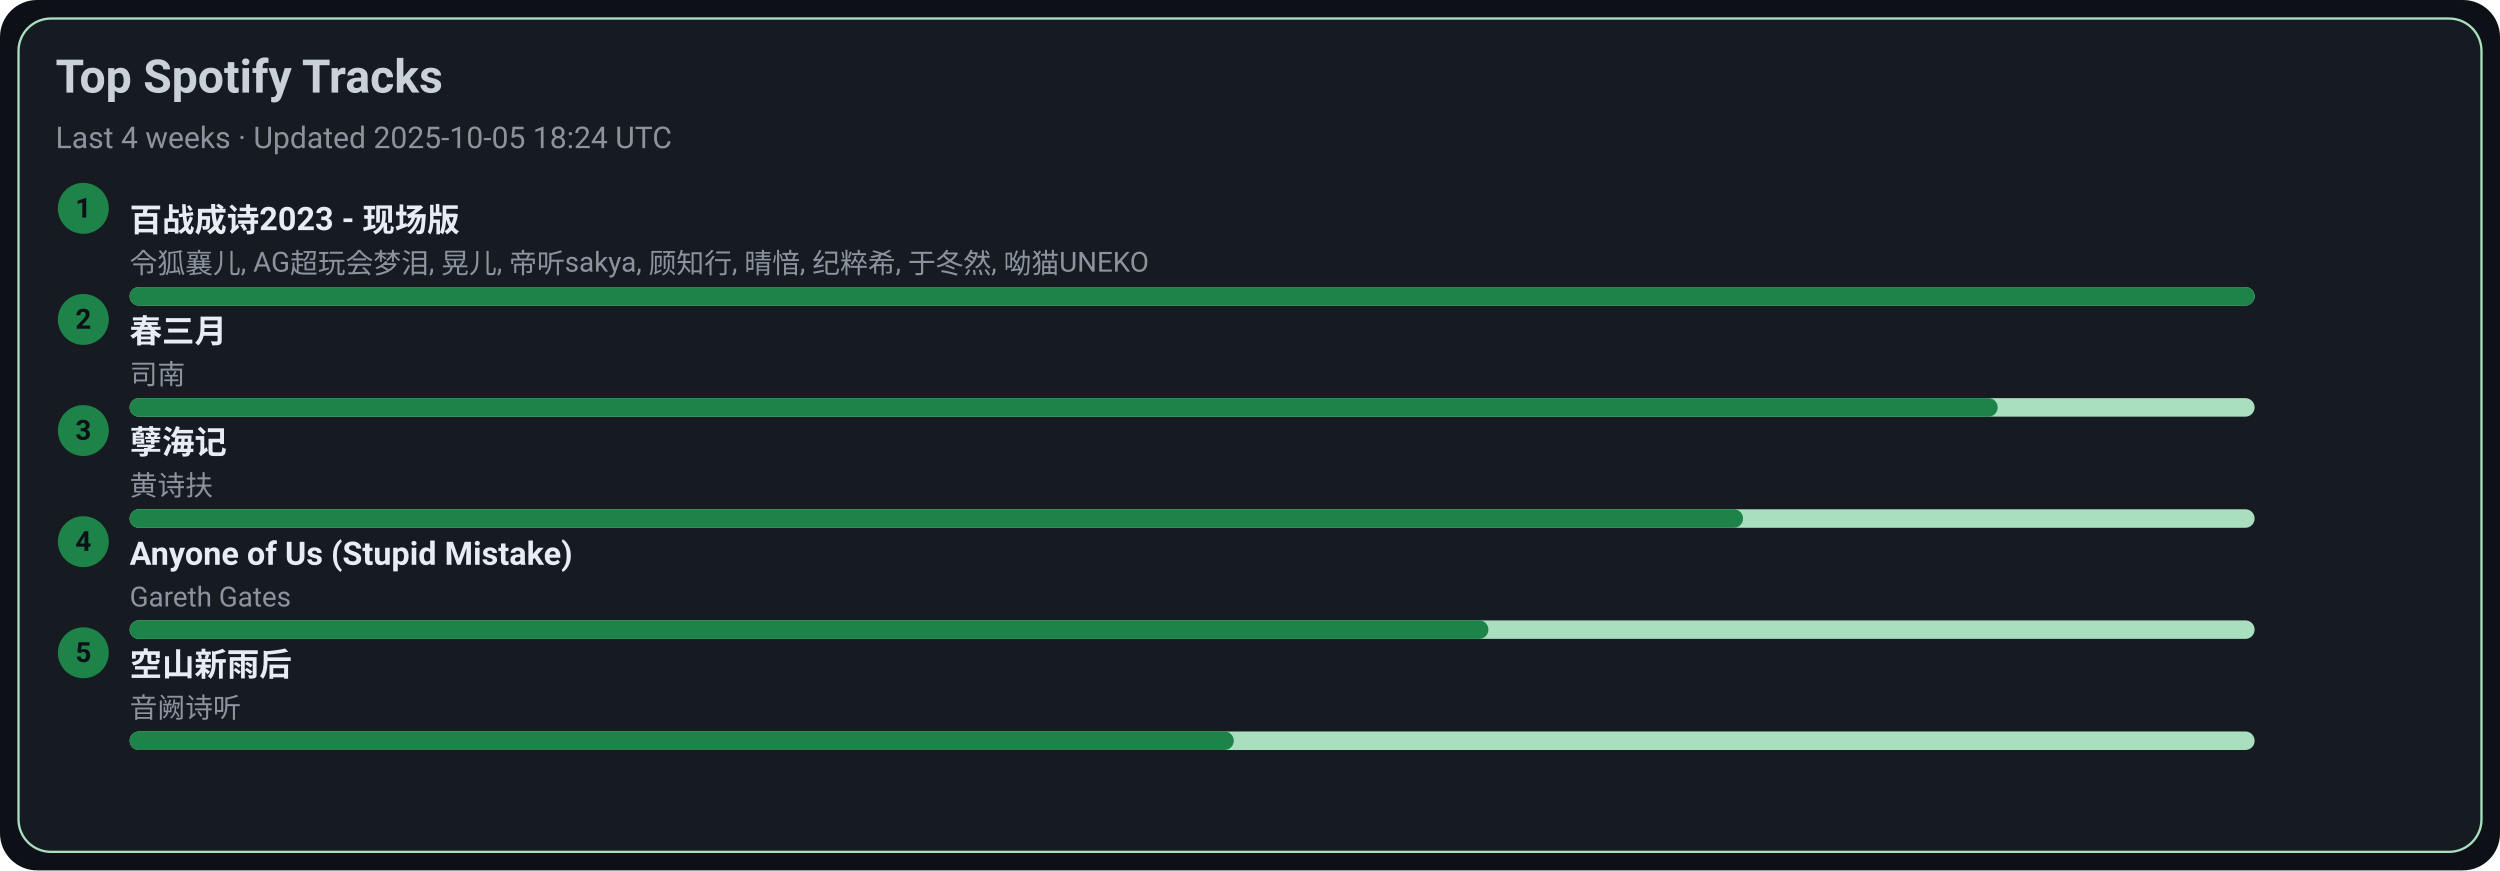
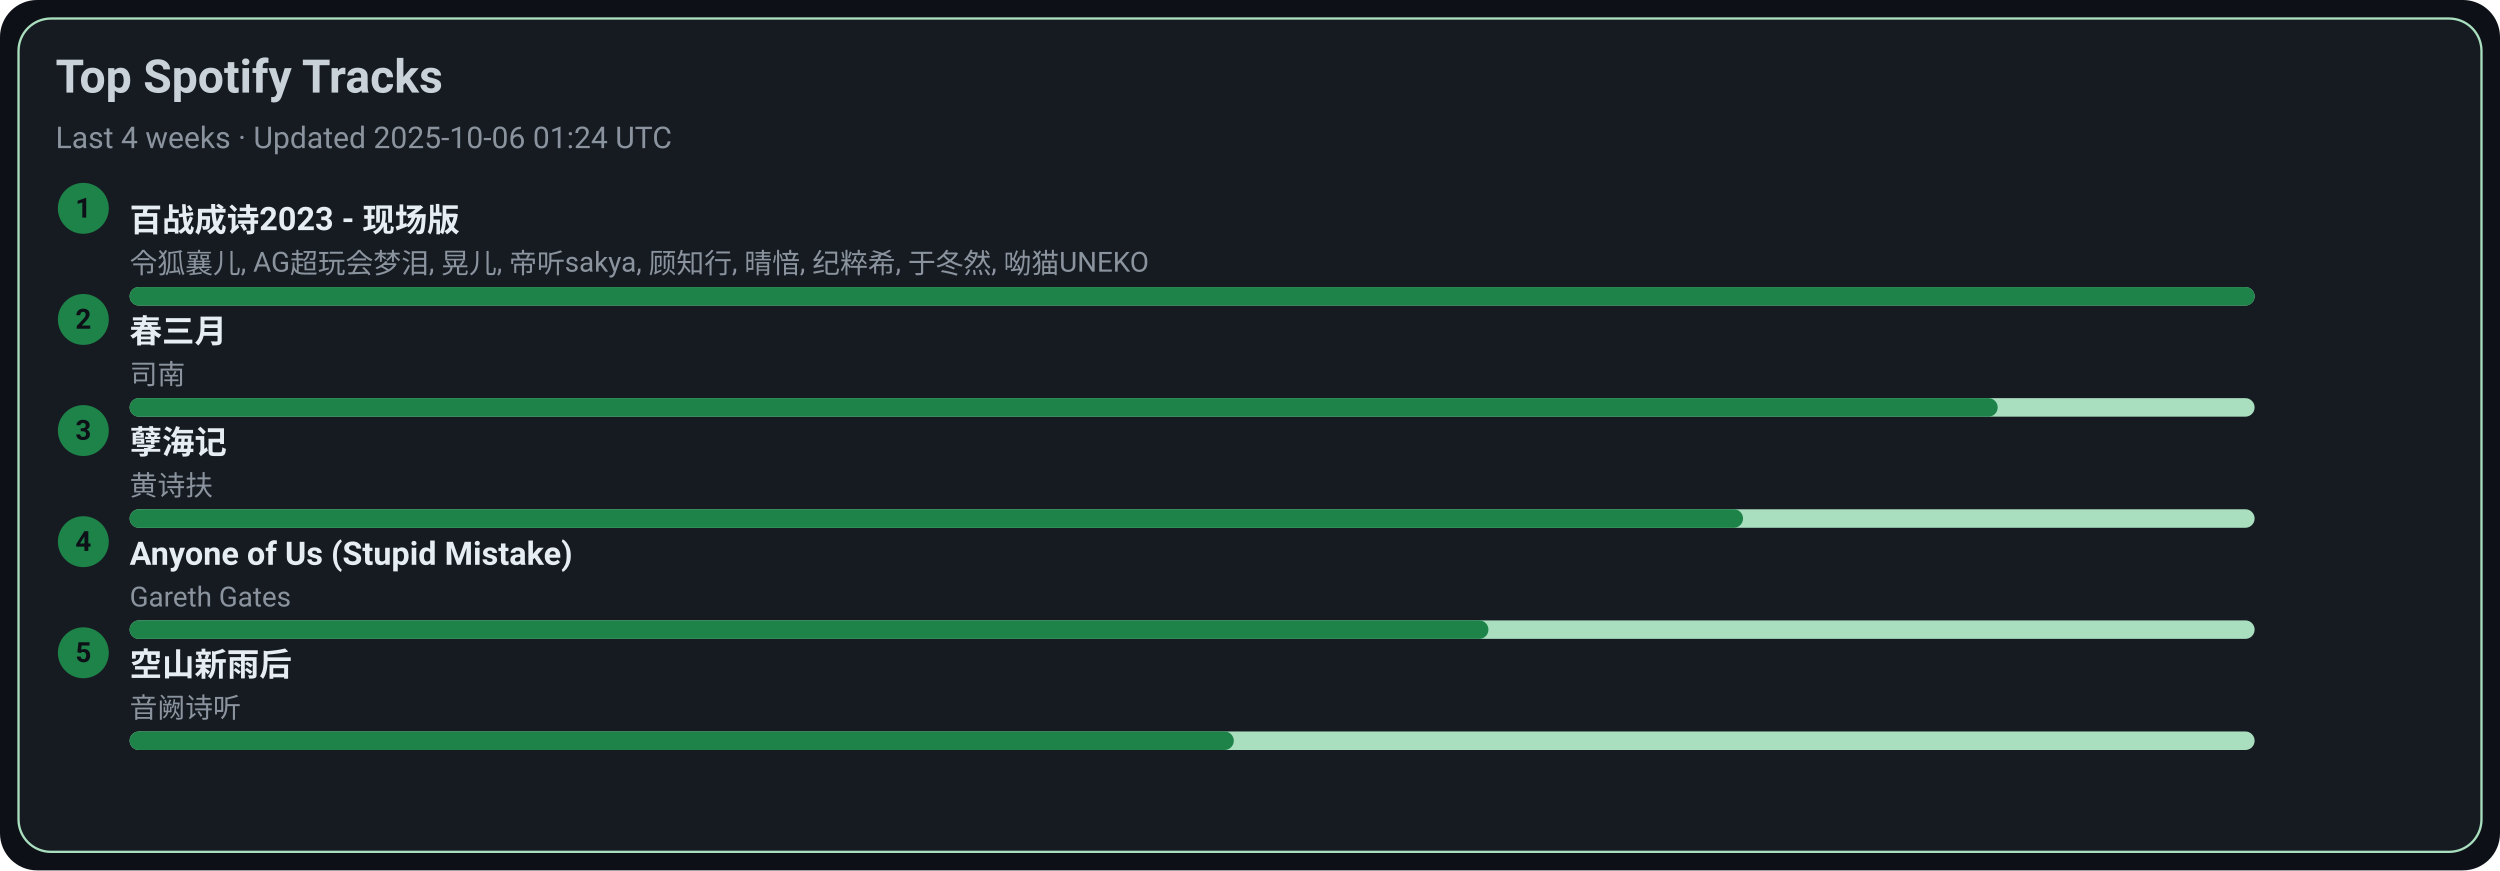
<svg xmlns="http://www.w3.org/2000/svg" width="1080" height="376" viewBox="0 0 1080 376">
  <style>text{font-family:-apple-system,BlinkMacSystemFont,Segoe UI,Roboto,Ubuntu,Helvetica Neue,Arial,Noto Sans,sans-serif}</style>
  <rect width="1080" height="376" rx="16" fill="#0d1117" />
  <rect x="8" y="8" width="1064" height="360" rx="14" fill="#161b22" stroke="#A9DFBF" />
  <text x="24" y="40" font-size="20" fill="#c9d1d9" font-weight="600">Top Spotify Tracks</text>
-   <text x="24" y="64" font-size="13" fill="#8b949e">Last 4 weeks · Updated 2025-10-05 18:24 UTC</text>
+   <text x="24" y="64" font-size="13" fill="#8b949e">Last 4 weeks · Updated 2025-10-06 01:24 UTC</text>
  <circle cx="36" cy="90" r="11" fill="#1D8348" />
  <text x="36" y="94" text-anchor="middle" font-size="12" fill="#0d1117" font-weight="700">1</text>
  <a href="https://open.spotify.com/track/2gttnS8fWnDwziLFt2TLEi" target="_blank" rel="noopener noreferrer">
    <text x="56" y="100" font-size="14" fill="#e6edf3" font-weight="600">百战成诗2023 - 现场版</text>
  </a>
  <text x="56" y="118" font-size="12" fill="#8b949e">令狐襄儿, AG超玩会梦泪, 晃儿, 帝听sakya, 顾知行, 晴愔, 纪粹希, 于冬然, 呦猫UNEKO</text>
  <rect x="56" y="124" width="918" height="8" rx="4" fill="#A9DFBF" />
  <rect x="56" y="124" width="918" height="8" rx="4" fill="#1D8348" />
  <circle cx="36" cy="138" r="11" fill="#1D8348" />
  <text x="36" y="142" text-anchor="middle" font-size="12" fill="#0d1117" font-weight="700">2</text>
  <a href="https://open.spotify.com/track/5A9BOP4WTk2UayDlMb8w98" target="_blank" rel="noopener noreferrer">
    <text x="56" y="148" font-size="14" fill="#e6edf3" font-weight="600">春三月</text>
  </a>
  <text x="56" y="166" font-size="12" fill="#8b949e">司南</text>
  <rect x="56" y="172" width="918" height="8" rx="4" fill="#A9DFBF" />
  <rect x="56" y="172" width="807" height="8" rx="4" fill="#1D8348" />
  <circle cx="36" cy="186" r="11" fill="#1D8348" />
  <text x="36" y="190" text-anchor="middle" font-size="12" fill="#0d1117" font-weight="700">3</text>
  <a href="https://open.spotify.com/track/3eIovUMhirNN6btJbpzNqD" target="_blank" rel="noopener noreferrer">
    <text x="56" y="196" font-size="14" fill="#e6edf3" font-weight="600">孽海记</text>
  </a>
  <text x="56" y="214" font-size="12" fill="#8b949e">黄诗扶</text>
  <rect x="56" y="220" width="918" height="8" rx="4" fill="#A9DFBF" />
  <rect x="56" y="220" width="697" height="8" rx="4" fill="#1D8348" />
  <circle cx="36" cy="234" r="11" fill="#1D8348" />
  <text x="36" y="238" text-anchor="middle" font-size="12" fill="#0d1117" font-weight="700">4</text>
  <a href="https://open.spotify.com/track/7KZo8AI9F3Vnn3FXEYBL9f" target="_blank" rel="noopener noreferrer">
    <text x="56" y="244" font-size="14" fill="#e6edf3" font-weight="600">Anyone of Us (Stupid Mistake)</text>
  </a>
  <text x="56" y="262" font-size="12" fill="#8b949e">Gareth Gates</text>
  <rect x="56" y="268" width="918" height="8" rx="4" fill="#A9DFBF" />
  <rect x="56" y="268" width="587" height="8" rx="4" fill="#1D8348" />
  <circle cx="36" cy="282" r="11" fill="#1D8348" />
  <text x="36" y="286" text-anchor="middle" font-size="12" fill="#0d1117" font-weight="700">5</text>
  <a href="https://open.spotify.com/track/7c1D58U8AIVOGlYzh5U6sk" target="_blank" rel="noopener noreferrer">
    <text x="56" y="292" font-size="14" fill="#e6edf3" font-weight="600">空山新雨后</text>
  </a>
  <text x="56" y="310" font-size="12" fill="#8b949e">音阙诗听</text>
  <rect x="56" y="316" width="918" height="8" rx="4" fill="#A9DFBF" />
  <rect x="56" y="316" width="477" height="8" rx="4" fill="#1D8348" />
</svg>
